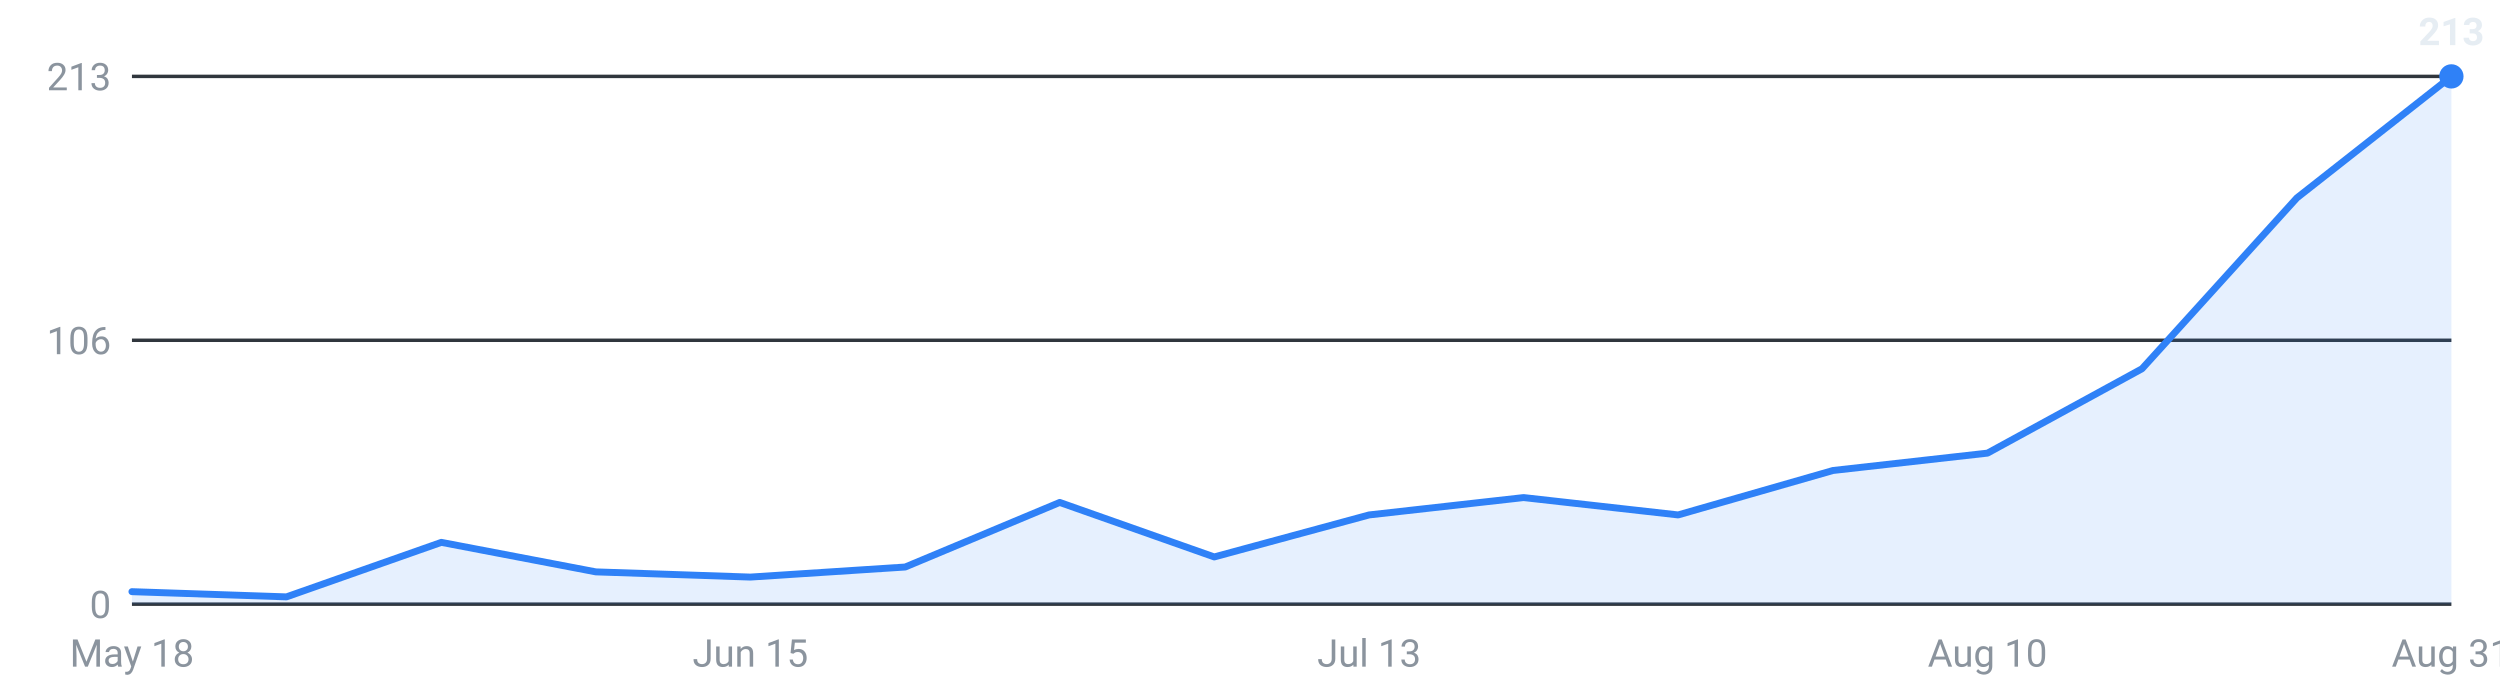
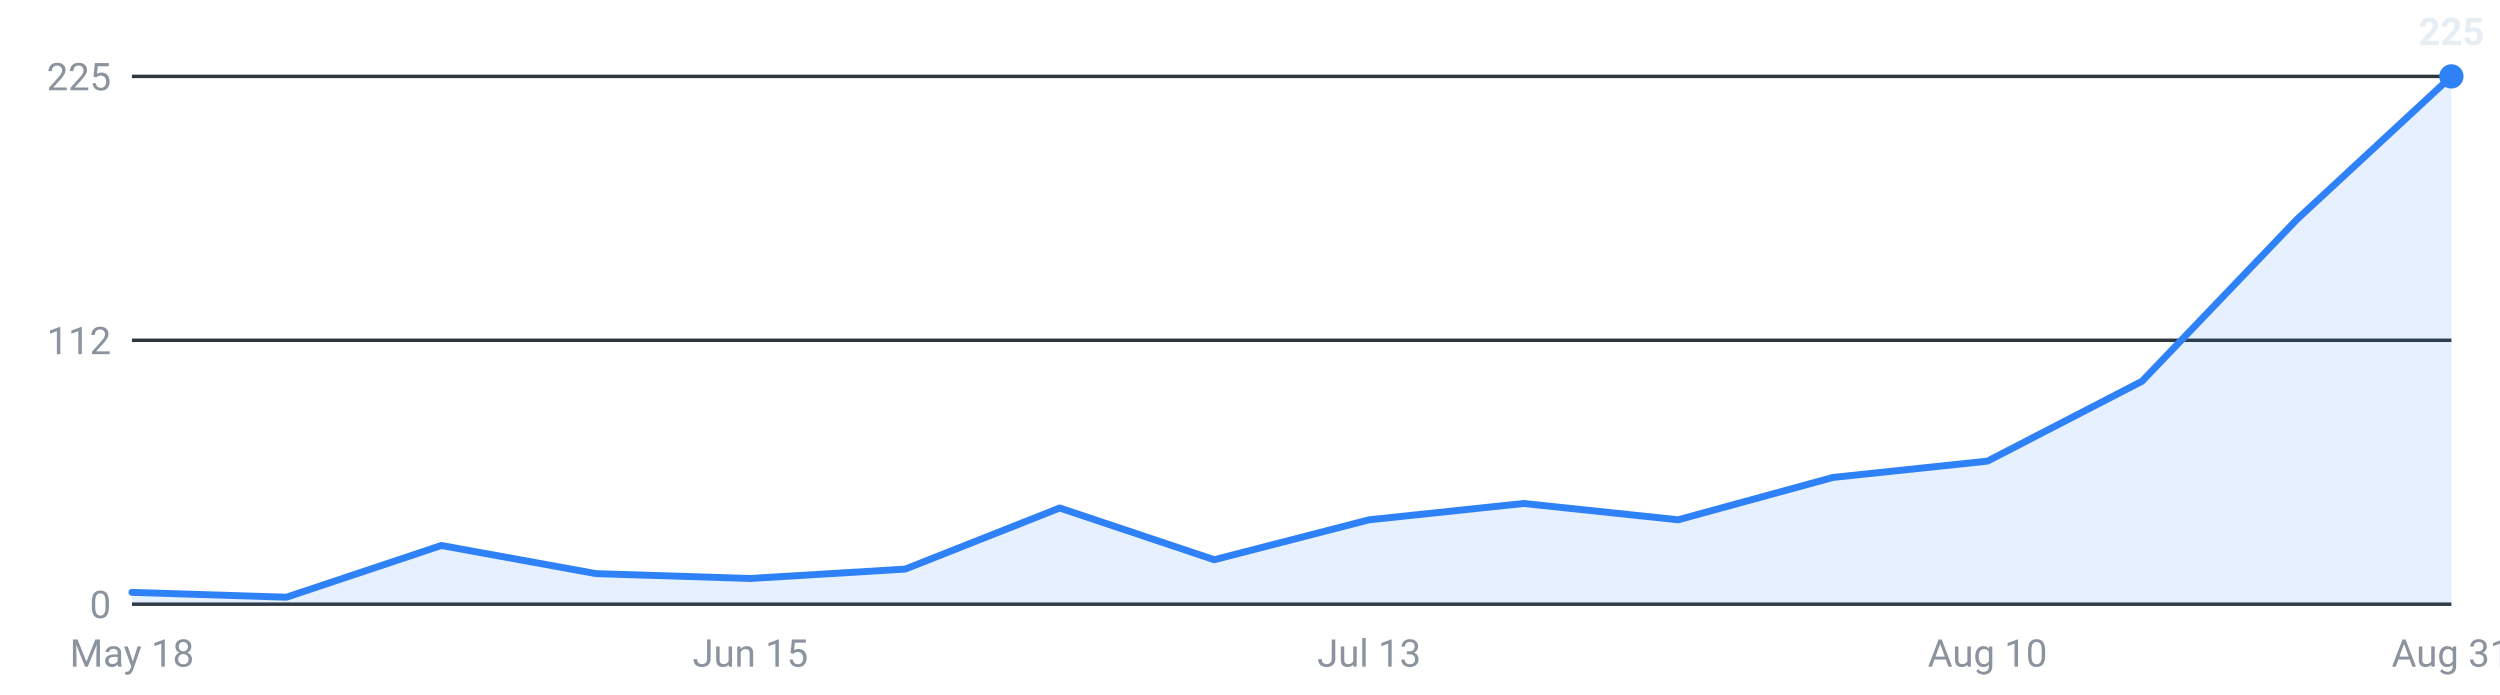
<svg xmlns="http://www.w3.org/2000/svg" viewBox="0 0 720 200" width="720" height="200" role="img" aria-label="Internships posted per week, last 16 weeks">
  <g font-family="-apple-system,Segoe UI,Roboto,sans-serif" font-size="11">
    <line x1="38" y1="174.0" x2="706" y2="174.0" stroke="#30363d" stroke-width="1" />
    <text x="32" y="178.0" text-anchor="end" fill="#8b949e">0</text>
    <line x1="38" y1="98.0" x2="706" y2="98.0" stroke="#30363d" stroke-width="1" />
-     <text x="32" y="102.0" text-anchor="end" fill="#8b949e">106</text>
+     <text x="32" y="102.0" text-anchor="end" fill="#8b949e">112</text>
    <line x1="38" y1="22.0" x2="706" y2="22.0" stroke="#30363d" stroke-width="1" />
-     <text x="32" y="26.0" text-anchor="end" fill="#8b949e">213</text>
-     <path d="M38.0,174 L38.0,170.4 L82.5,171.9 L127.1,156.2 L171.6,164.7 L216.1,166.2 L260.7,163.3 L305.2,144.7 L349.7,160.4 L394.3,148.3 L438.8,143.3 L483.3,148.3 L527.9,135.5 L572.4,130.5 L616.9,106.2 L661.5,57.0 L706.0,22.0 L706.0,174 Z" fill="#2f81f7" fill-opacity="0.12" />
-     <polyline points="38.0,170.4 82.5,171.9 127.1,156.2 171.6,164.7 216.1,166.2 260.7,163.3 305.2,144.7 349.7,160.4 394.3,148.3 438.8,143.3 483.3,148.3 527.9,135.5 572.4,130.5 616.9,106.2 661.5,57.0 706.0,22.0" fill="none" stroke="#2f81f7" stroke-width="2" stroke-linejoin="round" stroke-linecap="round" />
+     <text x="32" y="26.0" text-anchor="end" fill="#8b949e">225</text>
+     <path d="M38.0,174 L38.0,170.6 L82.5,172.0 L127.1,157.1 L171.6,165.2 L216.1,166.6 L260.7,163.9 L305.2,146.3 L349.7,161.2 L394.3,149.7 L438.8,145.0 L483.3,149.7 L527.9,137.5 L572.4,132.8 L616.9,109.8 L661.5,63.2 L706.0,22.0 L706.0,174 Z" fill="#2f81f7" fill-opacity="0.12" />
+     <polyline points="38.0,170.6 82.5,172.0 127.1,157.1 171.6,165.2 216.1,166.6 260.7,163.9 305.2,146.3 349.7,161.2 394.3,149.7 438.8,145.0 483.3,149.7 527.9,137.5 572.4,132.8 616.9,109.8 661.5,63.2 706.0,22.0" fill="none" stroke="#2f81f7" stroke-width="2" stroke-linejoin="round" stroke-linecap="round" />
    <circle cx="706.0" cy="22.0" r="3.5" fill="#2f81f7" />
-     <text x="706.0" y="13.0" text-anchor="middle" fill="#e6edf3" font-weight="600">213</text>
+     <text x="706.0" y="13.0" text-anchor="middle" fill="#e6edf3" font-weight="600">225</text>
    <text x="38.0" y="192" text-anchor="middle" fill="#8b949e">May 18</text>
    <text x="216.1" y="192" text-anchor="middle" fill="#8b949e">Jun 15</text>
    <text x="394.3" y="192" text-anchor="middle" fill="#8b949e">Jul 13</text>
    <text x="572.4" y="192" text-anchor="middle" fill="#8b949e">Aug 10</text>
    <text x="706.0" y="192" text-anchor="middle" fill="#8b949e">Aug 31</text>
  </g>
</svg>
